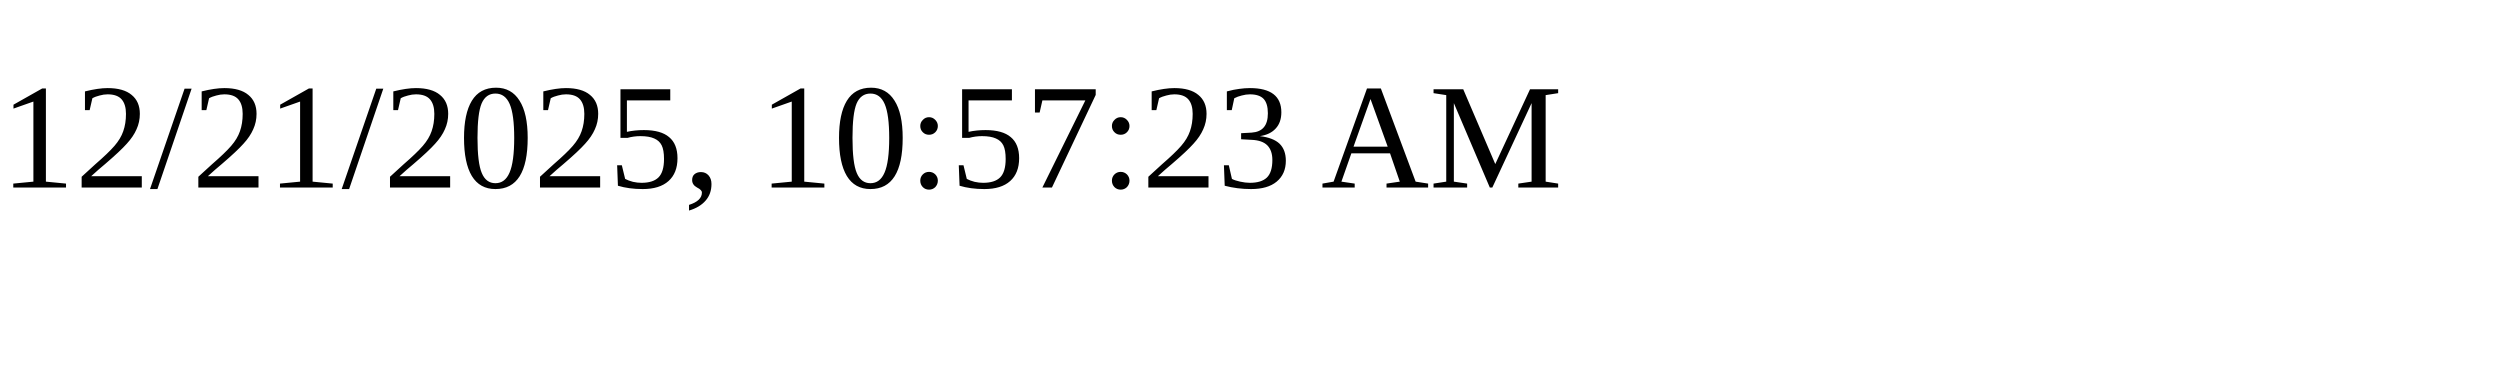
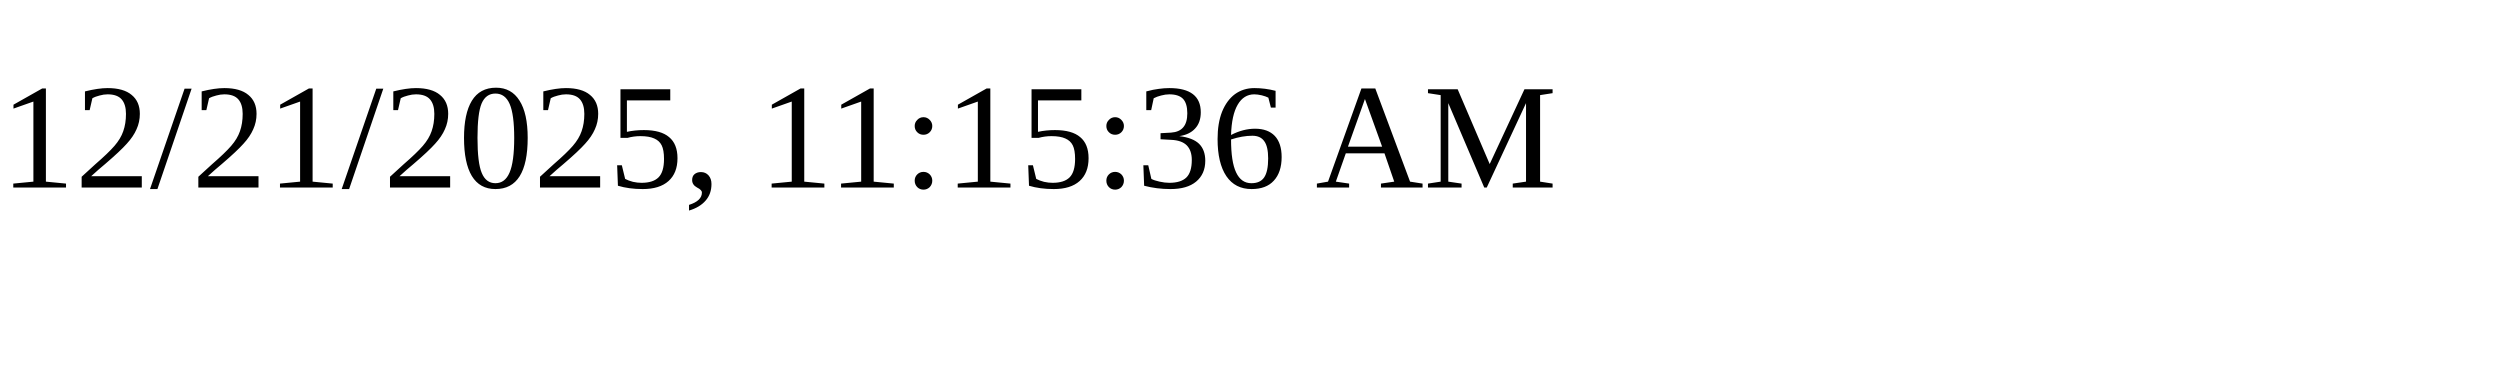
<svg xmlns="http://www.w3.org/2000/svg" height="30" width="200">
-   <text x="0" y="15">12/21/2025, 10:57:23 AM</text>
+   <text x="0" y="15">12/21/2025, 11:15:36 AM</text>
</svg>
